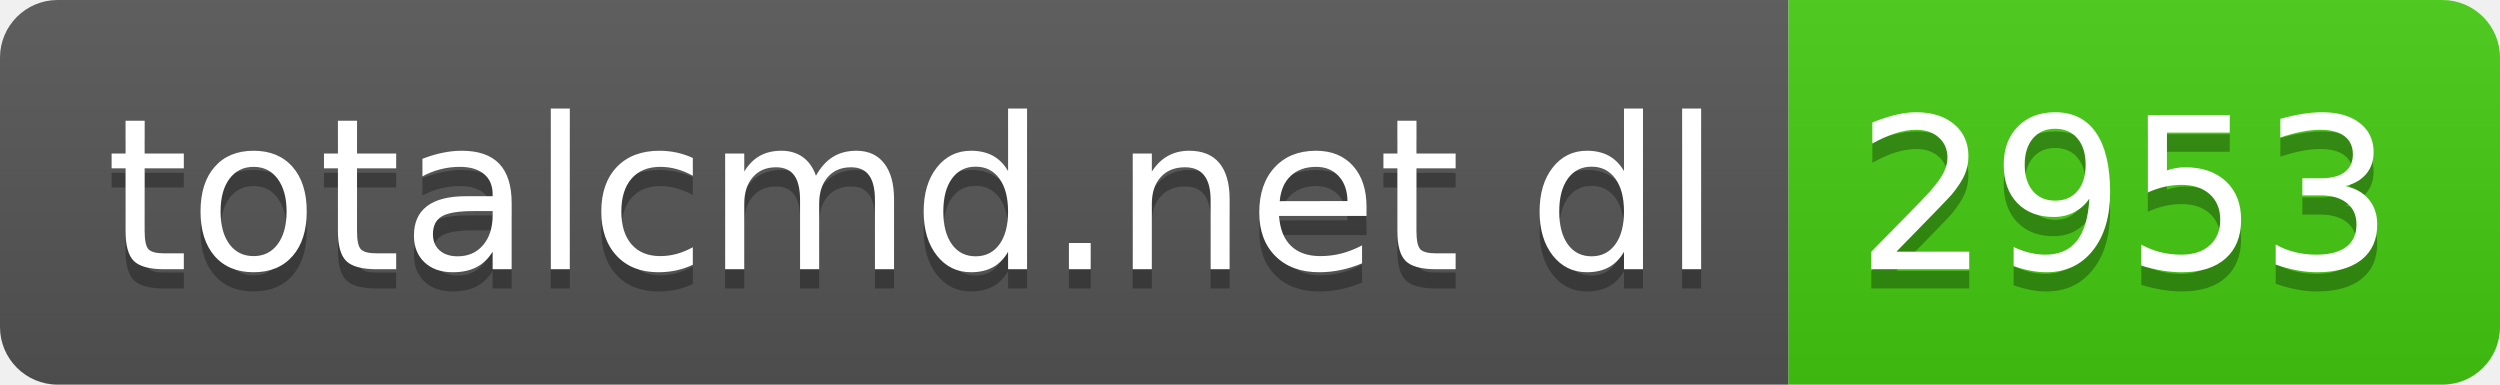
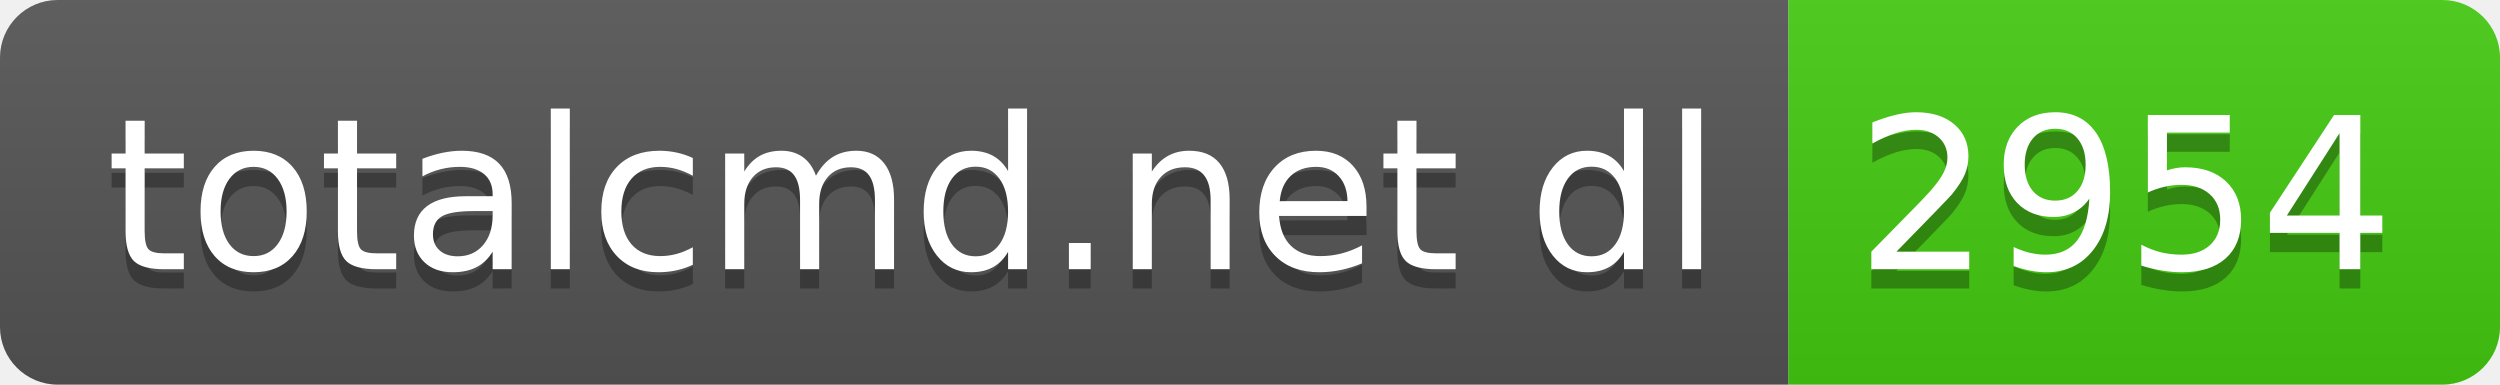
- <svg xmlns="http://www.w3.org/2000/svg" width="130" height="20" role="img" aria-label="totalcmd.net dl: 2953">
+ <svg xmlns="http://www.w3.org/2000/svg" width="130" height="20" role="img" aria-label="totalcmd.net dl: 2954">
  <linearGradient id="s" x2="0" y2="100%">
    <stop offset="0" stop-color="#bbb" stop-opacity=".1" />
    <stop offset="1" stop-opacity=".1" />
  </linearGradient>
  <clipPath id="r">
    <rect width="130" height="20" rx="3" fill="#fff" />
  </clipPath>
  <g clip-path="url(#r)">
    <rect width="93" height="20" fill="#555" />
    <rect x="93" width="37" height="20" fill="#4c1" />
    <rect width="130" height="20" fill="url(#s)" />
  </g>
  <g fill="#fff" text-anchor="middle" font-family="Verdana,Geneva,DejaVu Sans,sans-serif" text-rendering="geometricPrecision" font-size="110">
    <text aria-hidden="true" x="475" y="150" fill="#010101" fill-opacity=".3" transform="scale(.1)" textLength="830">totalcmd.net dl</text>
    <text x="475" y="140" transform="scale(.1)" fill="#fff" textLength="830">totalcmd.net dl</text>
-     <text aria-hidden="true" x="1105" y="150" fill="#010101" fill-opacity=".3" transform="scale(.1)" textLength="270">2953</text>
-     <text x="1105" y="140" transform="scale(.1)" fill="#fff" textLength="270">2953</text>
+     <text aria-hidden="true" x="1105" y="150" fill="#010101" fill-opacity=".3" transform="scale(.1)" textLength="270">2954</text>
+     <text x="1105" y="140" transform="scale(.1)" fill="#fff" textLength="270">2954</text>
  </g>
</svg>
